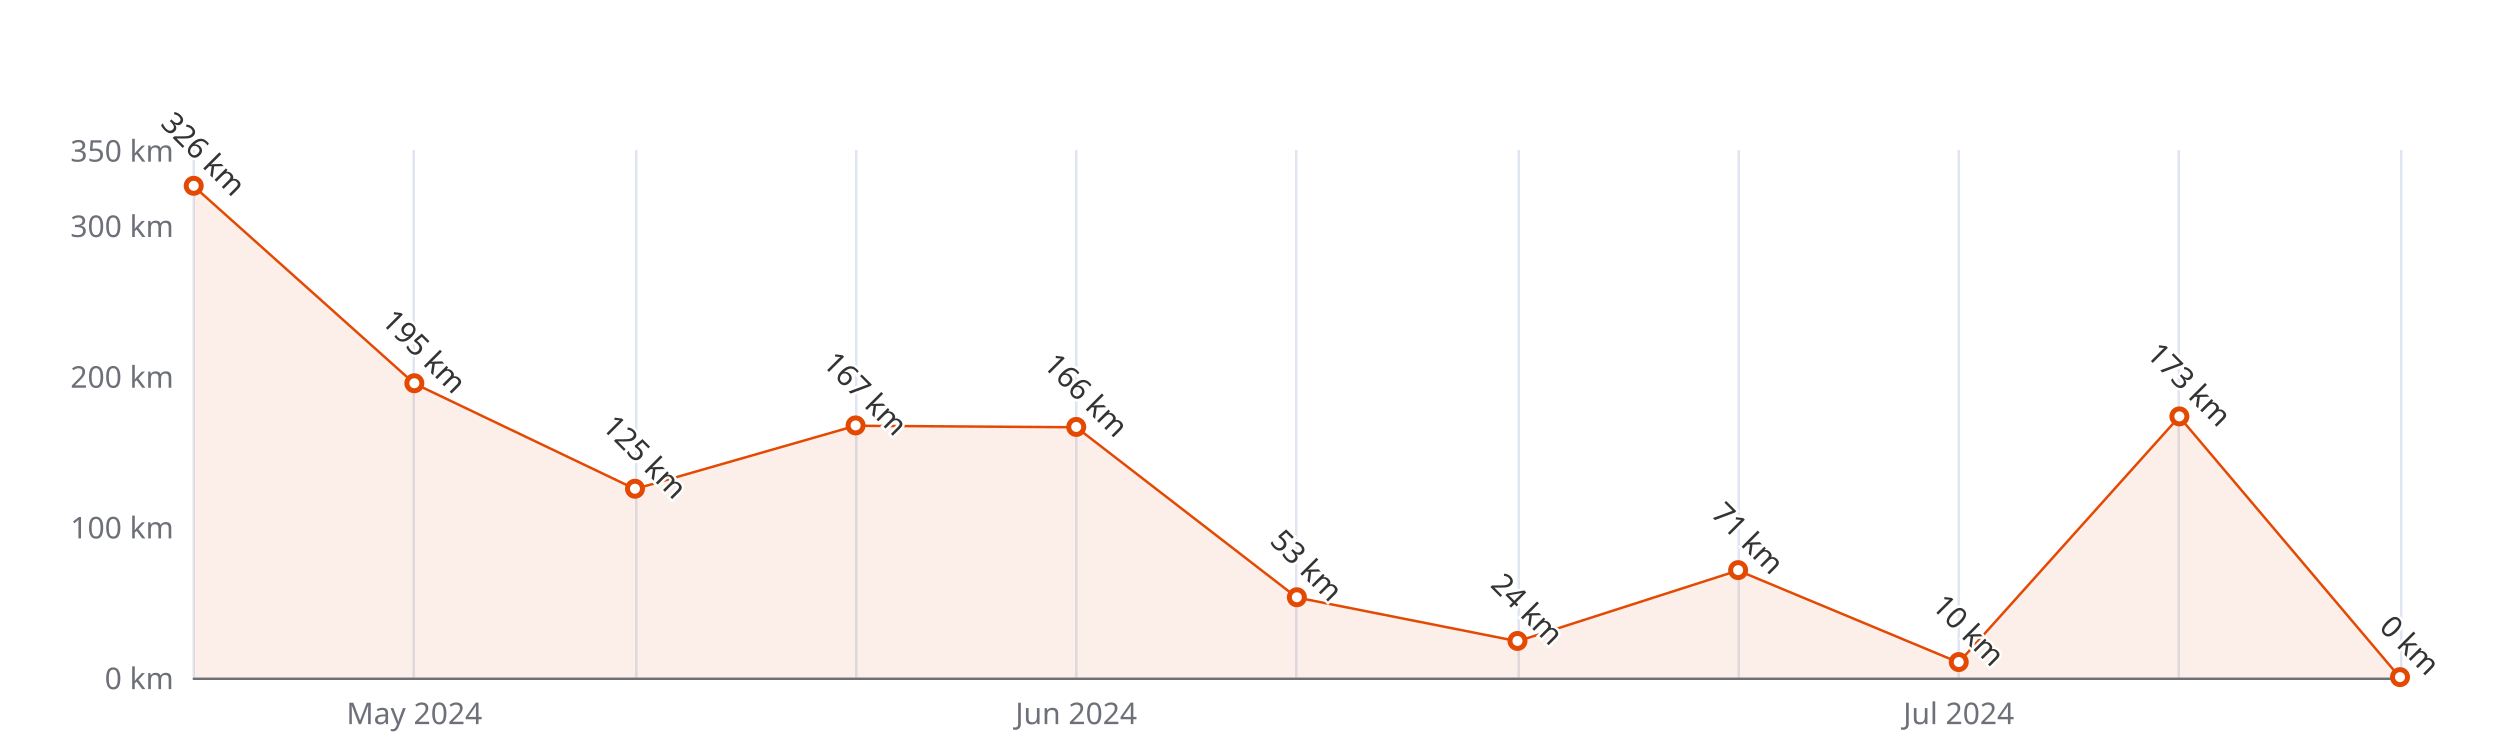
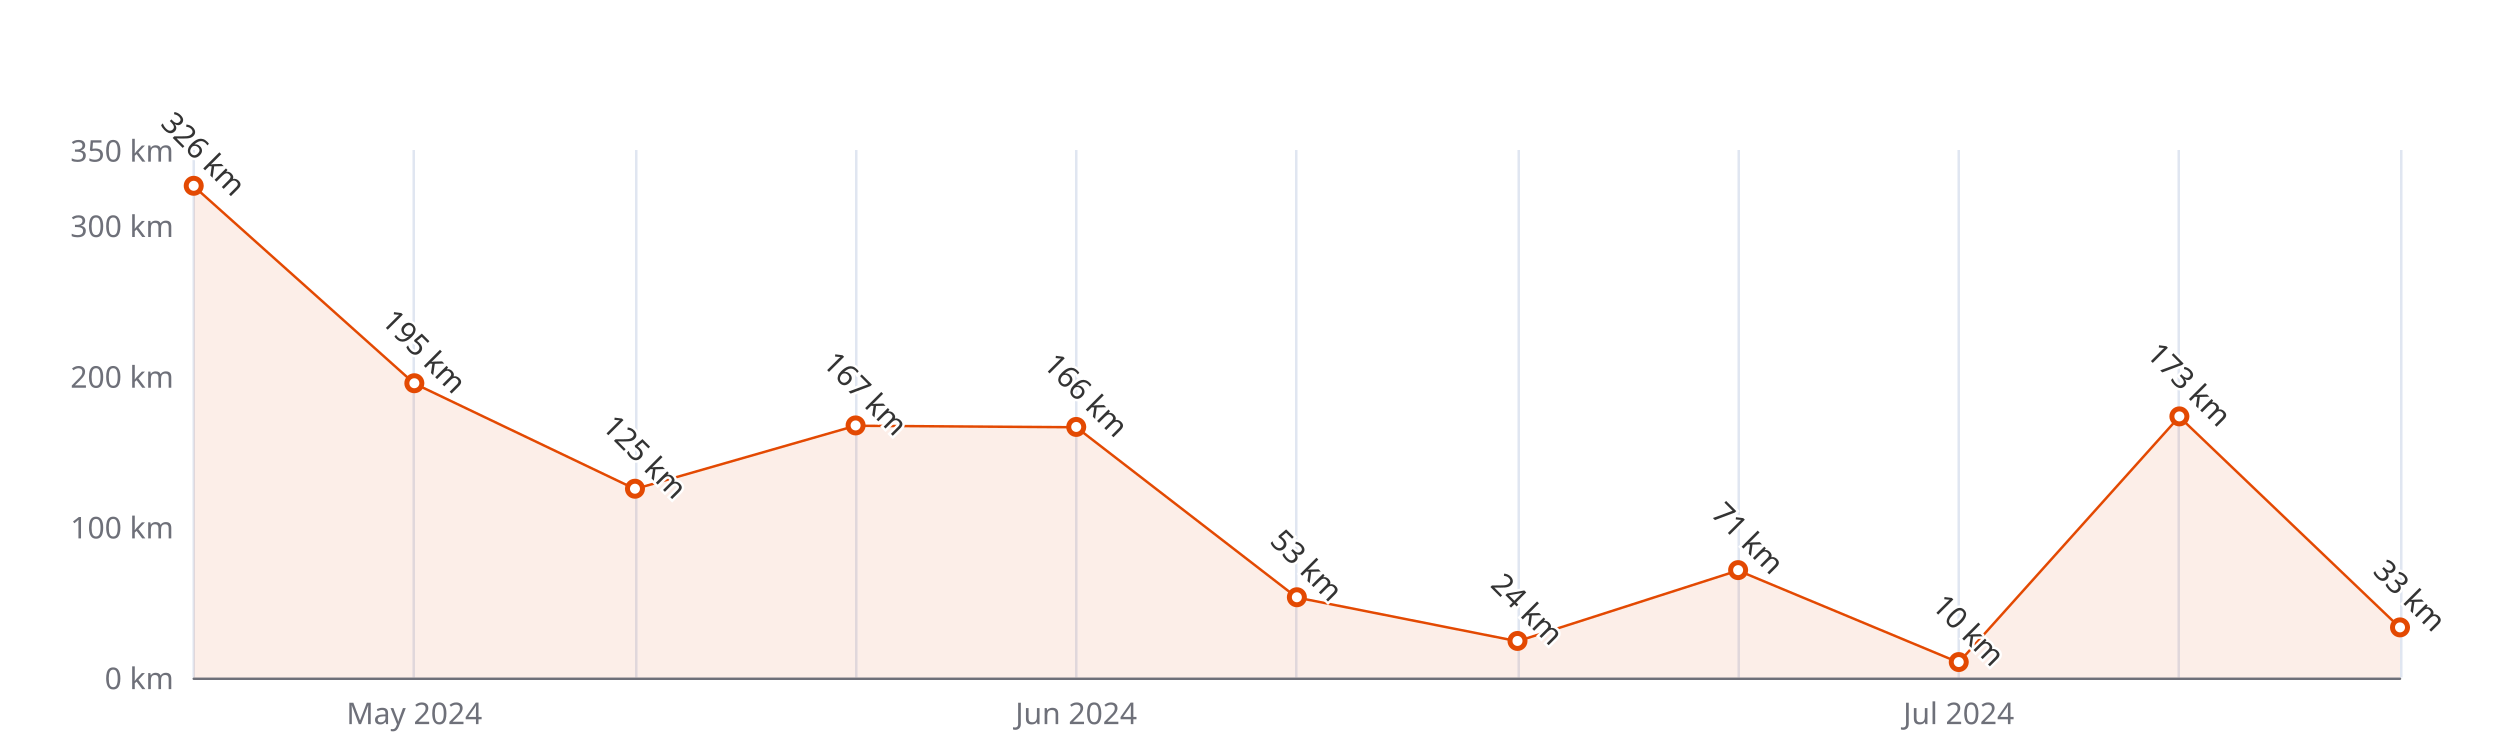
<svg xmlns="http://www.w3.org/2000/svg" width="1000" height="300" version="1.1" baseProfile="full" viewBox="0 0 1000 300">
  <rect width="1000" height="300" x="0" y="0" id="0" fill="#ffffff" />
  <path d="M77.5 60L77.5 271" fill="none" stroke="#E0E6F1" />
  <path d="M165.5 60L165.5 271" fill="none" stroke="#E0E6F1" />
  <path d="M254.5 60L254.5 271" fill="none" stroke="#E0E6F1" />
  <path d="M342.5 60L342.5 271" fill="none" stroke="#E0E6F1" />
  <path d="M430.5 60L430.5 271" fill="none" stroke="#E0E6F1" />
  <path d="M518.5 60L518.5 271" fill="none" stroke="#E0E6F1" />
  <path d="M607.5 60L607.5 271" fill="none" stroke="#E0E6F1" />
  <path d="M695.5 60L695.5 271" fill="none" stroke="#E0E6F1" />
  <path d="M783.5 60L783.5 271" fill="none" stroke="#E0E6F1" />
  <path d="M871.5 60L871.5 271" fill="none" stroke="#E0E6F1" />
  <path d="M960.5 60L960.5 271" fill="none" stroke="#E0E6F1" />
  <path d="M77.5 271.5L960 271.5" fill="none" stroke="#6E7079" stroke-linecap="round" />
  <text dominant-baseline="central" text-anchor="end" style="font-size:12px;font-family:sans-serif;" xml:space="preserve" transform="translate(69.48 271)" fill="#6E7079">0 km</text>
  <text dominant-baseline="central" text-anchor="end" style="font-size:12px;font-family:sans-serif;" xml:space="preserve" transform="translate(69.48 210.7143)" fill="#6E7079">100 km</text>
  <text dominant-baseline="central" text-anchor="end" style="font-size:12px;font-family:sans-serif;" xml:space="preserve" transform="translate(69.48 150.4286)" fill="#6E7079">200 km</text>
  <text dominant-baseline="central" text-anchor="end" style="font-size:12px;font-family:sans-serif;" xml:space="preserve" transform="translate(69.48 90.1429)" fill="#6E7079">300 km</text>
  <text dominant-baseline="central" text-anchor="end" style="font-size:12px;font-family:sans-serif;" xml:space="preserve" transform="translate(69.48 60)" fill="#6E7079">350 km</text>
  <text dominant-baseline="central" text-anchor="middle" style="font-size:12px;font-family:sans-serif;" xml:space="preserve" y="6" transform="translate(165.732 279)" fill="#6E7079">May 2024</text>
  <text dominant-baseline="central" text-anchor="middle" style="font-size:12px;font-family:sans-serif;" xml:space="preserve" y="6" transform="translate(430.488 279)" fill="#6E7079">Jun 2024</text>
  <text dominant-baseline="central" text-anchor="middle" style="font-size:12px;font-family:sans-serif;" xml:space="preserve" y="6" transform="translate(783.496 279)" fill="#6E7079">Jul 2024</text>
  <g clip-path="url(#zr5-c0)">
-     <path d="M77.5 74.5L165.7 153.4L254 195.6L342.2 170.3L430.5 170.9L518.7 239L607 256.5L695.2 228.2L783.5 265L871.7 166.7L960 271L871.7 271L783.5 271L695.2 271L607 271L518.7 271L430.5 271L342.2 271L254 271L165.7 271L77.5 271Z" fill="rgb(227,73,2)" fill-opacity="0.09" />
-     <path d="M77.5 74.5L165.7 153.4L254 195.6L342.2 170.3L430.5 170.9L518.7 239L607 256.5L695.2 228.2L783.5 265L871.7 166.7L960 271" fill="none" stroke="#E34902" stroke-linejoin="bevel" />
+     <path d="M77.5 74.5L165.7 153.4L254 195.6L342.2 170.3L430.5 170.9L518.7 239L607 256.5L695.2 228.2L783.5 265L871.7 166.7L960 251.1L960 271L871.7 271L783.5 271L695.2 271L607 271L518.7 271L430.5 271L342.2 271L254 271L165.7 271L77.5 271Z" fill="rgb(227,73,2)" fill-opacity="0.09" />
+     <path d="M77.5 74.5L165.7 153.4L254 195.6L342.2 170.3L430.5 170.9L518.7 239L607 256.5L695.2 228.2L783.5 265L871.7 166.7L960 251.1" fill="none" stroke="#E34902" stroke-linejoin="bevel" />
  </g>
  <path d="M1 0A1 1 0 1 1 1 -0.1A1 1 0 0 1 1 0" transform="matrix(3,0,0,3,77.48,74.4686)" fill="#fff" stroke="#E34902" stroke-width="0.667" />
  <path d="M1 0A1 1 0 1 1 1 -0.1A1 1 0 0 1 1 0" transform="matrix(3,0,0,3,165.732,153.4429)" fill="#fff" stroke="#E34902" stroke-width="0.667" />
  <path d="M1 0A1 1 0 1 1 1 -0.1A1 1 0 0 1 1 0" transform="matrix(3,0,0,3,253.984,195.6429)" fill="#fff" stroke="#E34902" stroke-width="0.667" />
  <path d="M1 0A1 1 0 1 1 1 -0.1A1 1 0 0 1 1 0" transform="matrix(3,0,0,3,342.236,170.3229)" fill="#fff" stroke="#E34902" stroke-width="0.667" />
  <path d="M1 0A1 1 0 1 1 1 -0.1A1 1 0 0 1 1 0" transform="matrix(3,0,0,3,430.488,170.9257)" fill="#fff" stroke="#E34902" stroke-width="0.667" />
  <path d="M1 0A1 1 0 1 1 1 -0.1A1 1 0 0 1 1 0" transform="matrix(3,0,0,3,518.74,239.0486)" fill="#fff" stroke="#E34902" stroke-width="0.667" />
  <path d="M1 0A1 1 0 1 1 1 -0.1A1 1 0 0 1 1 0" transform="matrix(3,0,0,3,606.992,256.5314)" fill="#fff" stroke="#E34902" stroke-width="0.667" />
  <path d="M1 0A1 1 0 1 1 1 -0.1A1 1 0 0 1 1 0" transform="matrix(3,0,0,3,695.244,228.1971)" fill="#fff" stroke="#E34902" stroke-width="0.667" />
  <path d="M1 0A1 1 0 1 1 1 -0.1A1 1 0 0 1 1 0" transform="matrix(3,0,0,3,783.496,264.9714)" fill="#fff" stroke="#E34902" stroke-width="0.667" />
  <path d="M1 0A1 1 0 1 1 1 -0.1A1 1 0 0 1 1 0" transform="matrix(3,0,0,3,871.748,166.7057)" fill="#fff" stroke="#E34902" stroke-width="0.667" />
-   <path d="M1 0A1 1 0 1 1 1 -0.1A1 1 0 0 1 1 0" transform="matrix(3,0,0,3,960,271)" fill="#fff" stroke="#E34902" stroke-width="0.667" />
+   <path d="M1 0A1 1 0 1 1 1 -0.1A1 1 0 0 1 1 0" transform="matrix(3,0,0,3,960,251.1057)" fill="#fff" stroke="#E34902" stroke-width="0.667" />
  <text dominant-baseline="central" text-anchor="middle" style="font-size:12px;font-family:sans-serif;" xml:space="preserve" y="-6" transform="matrix(0.707,0.707,-0.707,0.707,77.48,65.4686)" fill="#333" stroke="rgb(255,255,255)" stroke-width="2" paint-order="stroke" stroke-miterlimit="2">326 km</text>
  <text dominant-baseline="central" text-anchor="middle" style="font-size:12px;font-family:sans-serif;" xml:space="preserve" y="-6" transform="matrix(0.707,0.707,-0.707,0.707,165.732,144.4429)" fill="#333" stroke="rgb(255,255,255)" stroke-width="2" paint-order="stroke" stroke-miterlimit="2">195 km</text>
  <text dominant-baseline="central" text-anchor="middle" style="font-size:12px;font-family:sans-serif;" xml:space="preserve" y="-6" transform="matrix(0.707,0.707,-0.707,0.707,253.984,186.6429)" fill="#333" stroke="rgb(255,255,255)" stroke-width="2" paint-order="stroke" stroke-miterlimit="2">125 km</text>
  <text dominant-baseline="central" text-anchor="middle" style="font-size:12px;font-family:sans-serif;" xml:space="preserve" y="-6" transform="matrix(0.707,0.707,-0.707,0.707,342.236,161.3229)" fill="#333" stroke="rgb(255,255,255)" stroke-width="2" paint-order="stroke" stroke-miterlimit="2">167 km</text>
  <text dominant-baseline="central" text-anchor="middle" style="font-size:12px;font-family:sans-serif;" xml:space="preserve" y="-6" transform="matrix(0.707,0.707,-0.707,0.707,430.488,161.9257)" fill="#333" stroke="rgb(255,255,255)" stroke-width="2" paint-order="stroke" stroke-miterlimit="2">166 km</text>
  <text dominant-baseline="central" text-anchor="middle" style="font-size:12px;font-family:sans-serif;" xml:space="preserve" y="-6" transform="matrix(0.707,0.707,-0.707,0.707,518.74,230.0486)" fill="#333" stroke="rgb(255,255,255)" stroke-width="2" paint-order="stroke" stroke-miterlimit="2">53 km</text>
  <text dominant-baseline="central" text-anchor="middle" style="font-size:12px;font-family:sans-serif;" xml:space="preserve" y="-6" transform="matrix(0.707,0.707,-0.707,0.707,606.992,247.5314)" fill="#333" stroke="rgb(255,255,255)" stroke-width="2" paint-order="stroke" stroke-miterlimit="2">24 km</text>
  <text dominant-baseline="central" text-anchor="middle" style="font-size:12px;font-family:sans-serif;" xml:space="preserve" y="-6" transform="matrix(0.707,0.707,-0.707,0.707,695.244,219.1971)" fill="#333" stroke="rgb(255,255,255)" stroke-width="2" paint-order="stroke" stroke-miterlimit="2">71 km</text>
  <text dominant-baseline="central" text-anchor="middle" style="font-size:12px;font-family:sans-serif;" xml:space="preserve" y="-6" transform="matrix(0.707,0.707,-0.707,0.707,783.496,255.9714)" fill="#333" stroke="rgb(255,255,255)" stroke-width="2" paint-order="stroke" stroke-miterlimit="2">10 km</text>
  <text dominant-baseline="central" text-anchor="middle" style="font-size:12px;font-family:sans-serif;" xml:space="preserve" y="-6" transform="matrix(0.707,0.707,-0.707,0.707,871.748,157.7057)" fill="#333" stroke="rgb(255,255,255)" stroke-width="2" paint-order="stroke" stroke-miterlimit="2">173 km</text>
-   <text dominant-baseline="central" text-anchor="middle" style="font-size:12px;font-family:sans-serif;" xml:space="preserve" y="-6" transform="matrix(0.707,0.707,-0.707,0.707,960,262)" fill="#333" stroke="rgb(255,255,255)" stroke-width="2" paint-order="stroke" stroke-miterlimit="2">0 km</text>
+   <text dominant-baseline="central" text-anchor="middle" style="font-size:12px;font-family:sans-serif;" xml:space="preserve" y="-6" transform="matrix(0.707,0.707,-0.707,0.707,960,242.1057)" fill="#333" stroke="rgb(255,255,255)" stroke-width="2" paint-order="stroke" stroke-miterlimit="2">33 km</text>
  <defs>
    <clipPath id="zr5-c0">
      <path d="M76 59.5l884 0l0 212l-884 0Z" fill="#000" />
    </clipPath>
  </defs>
</svg>
